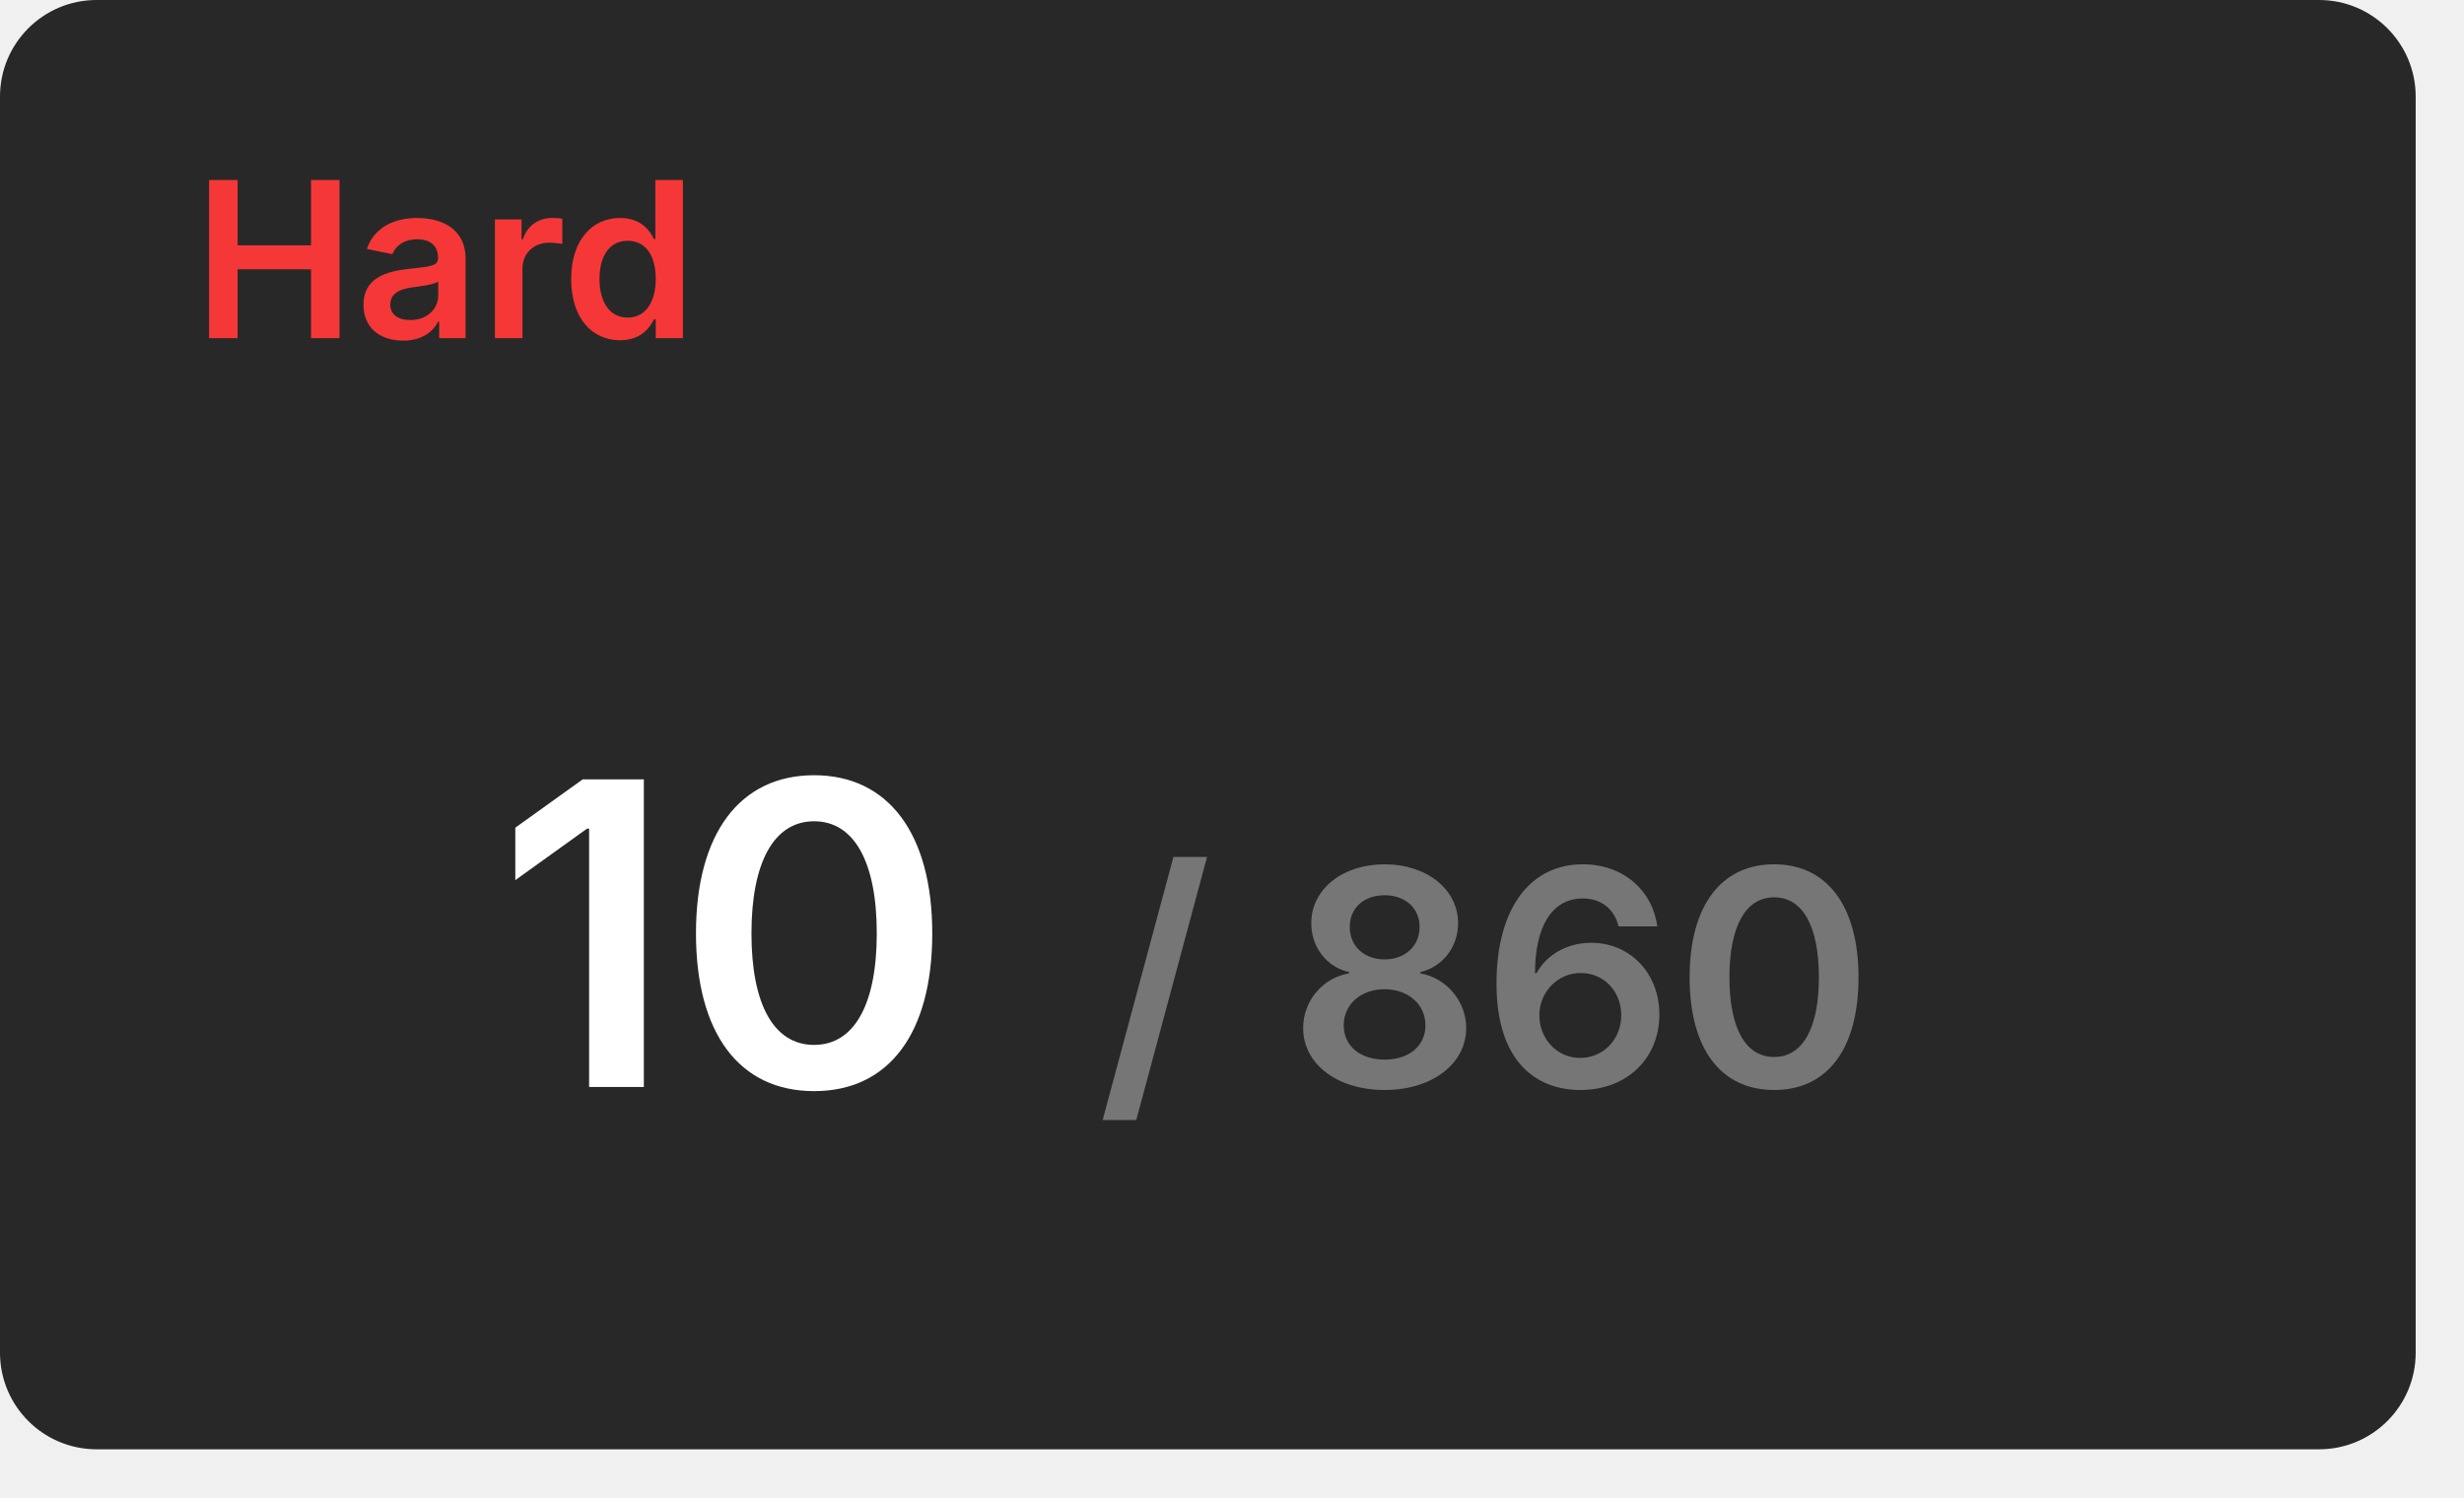
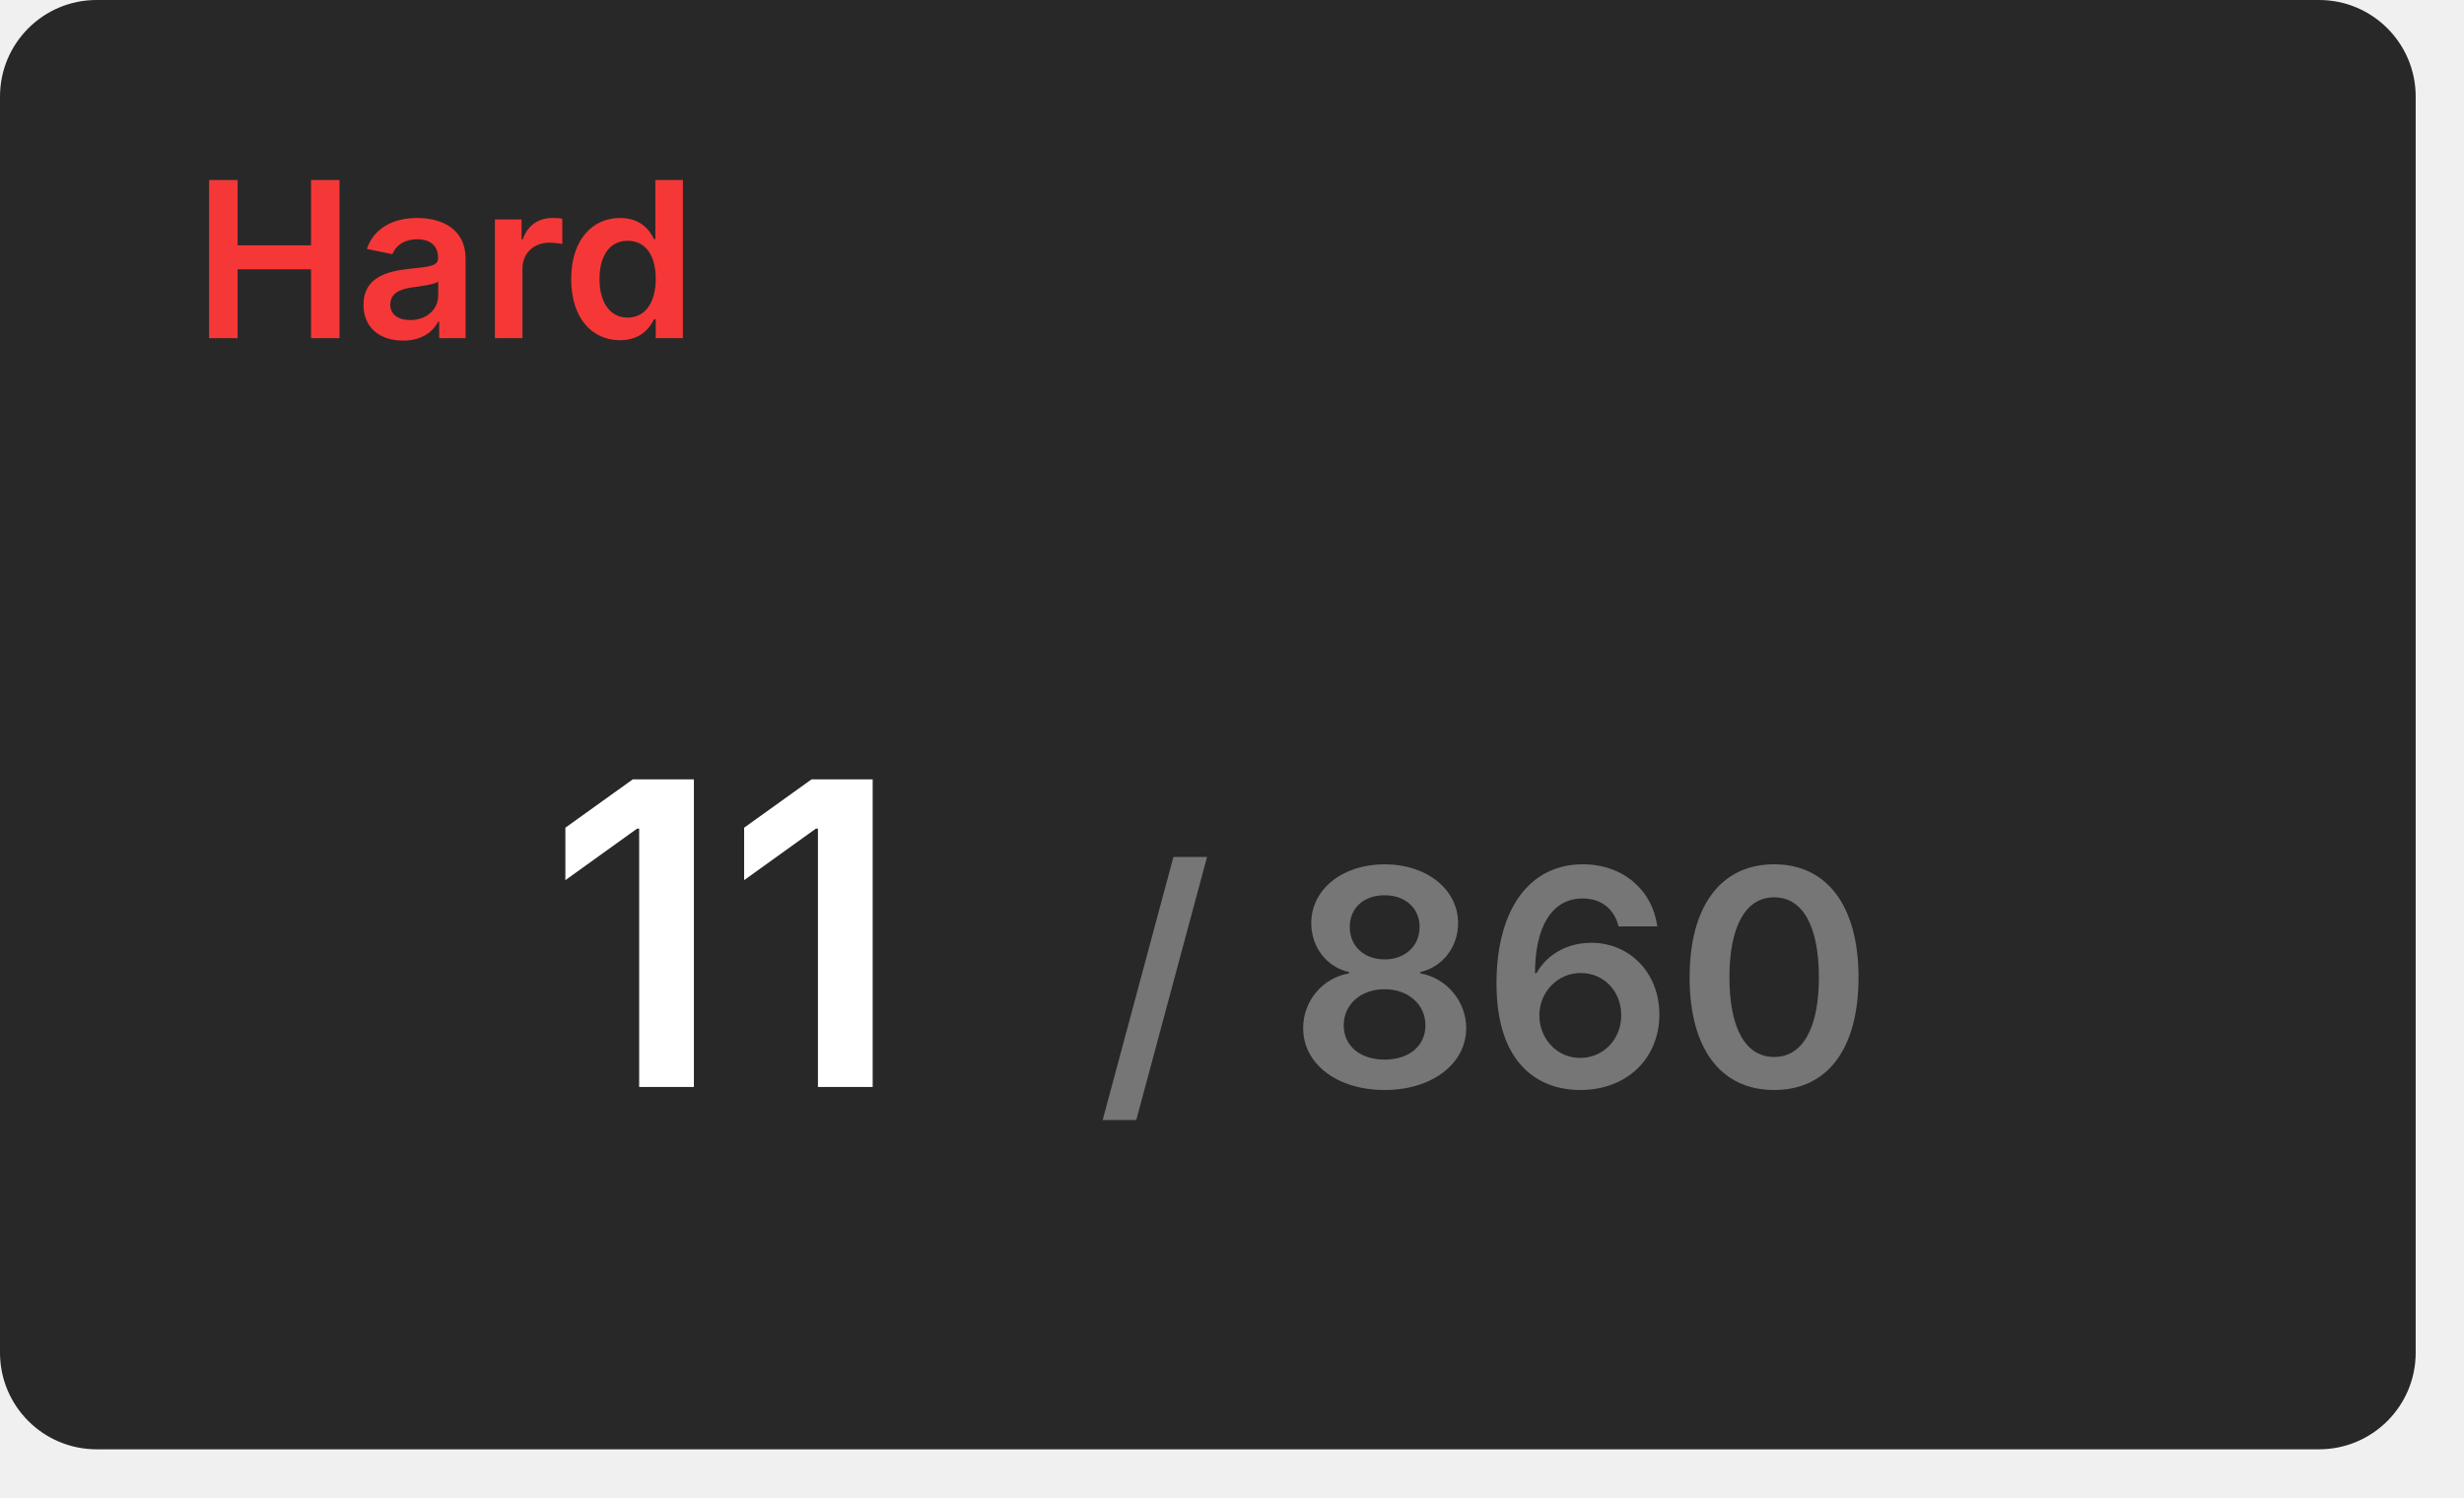
<svg xmlns="http://www.w3.org/2000/svg" width="204" height="124" viewBox="0 0 204 124">
  <rect x="0" y="0" width="200" height="120" rx="8" fill="#282828" />
  <text x="16" y="28" font-size="18" font-weight="600" font-family="Inter, Arial, Helvetica, sans-serif" fill="#f63737">Hard</text>
  <g transform="translate(60, 90)" text-anchor="middle">
-     <text font-size="35" font-weight="600" font-family="Inter, Arial, Helvetica, sans-serif" fill="#ffffff" dominant-baseline="end">10</text>
+     <text font-size="35" font-weight="600" font-family="Inter, Arial, Helvetica, sans-serif" fill="#ffffff" dominant-baseline="end">11</text>
    <text font-size="25" font-weight="600" font-family="Inter, Arial, Helvetica, sans-serif" fill="#767676" dominant-baseline="end" dx="63">/ 860</text>
  </g>
</svg>
